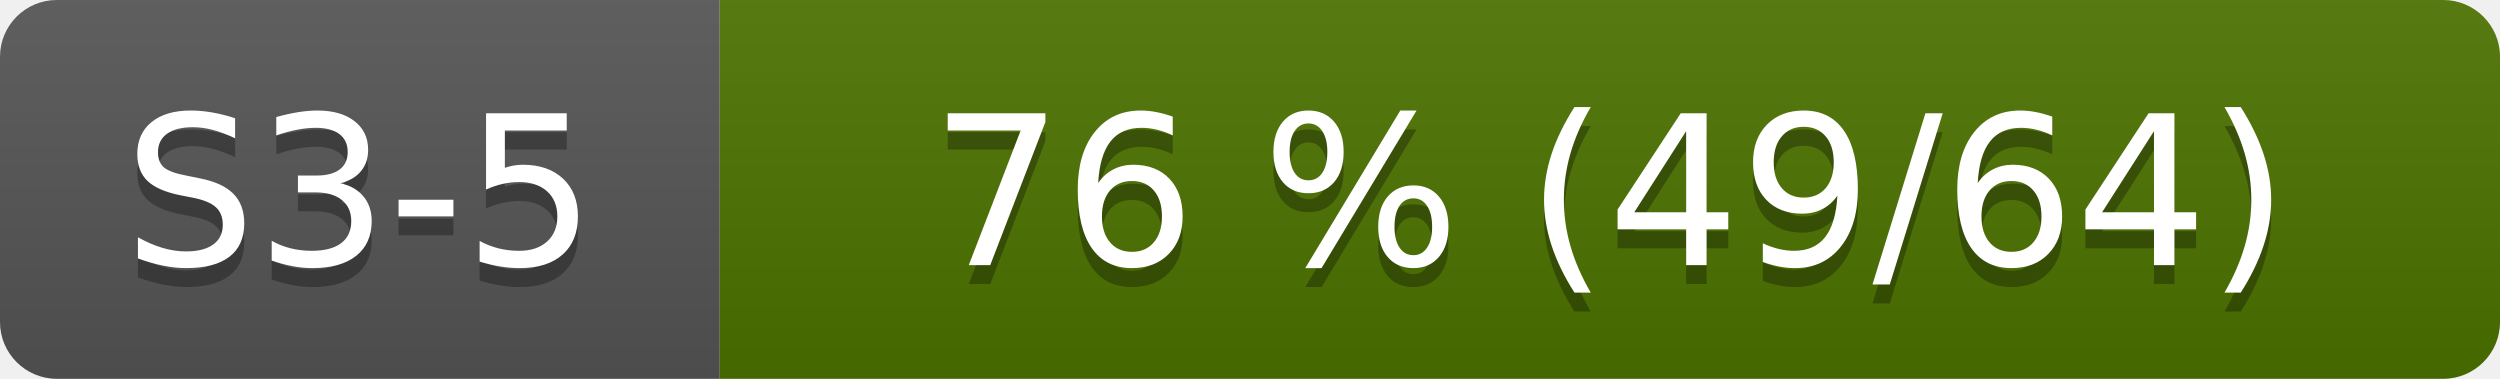
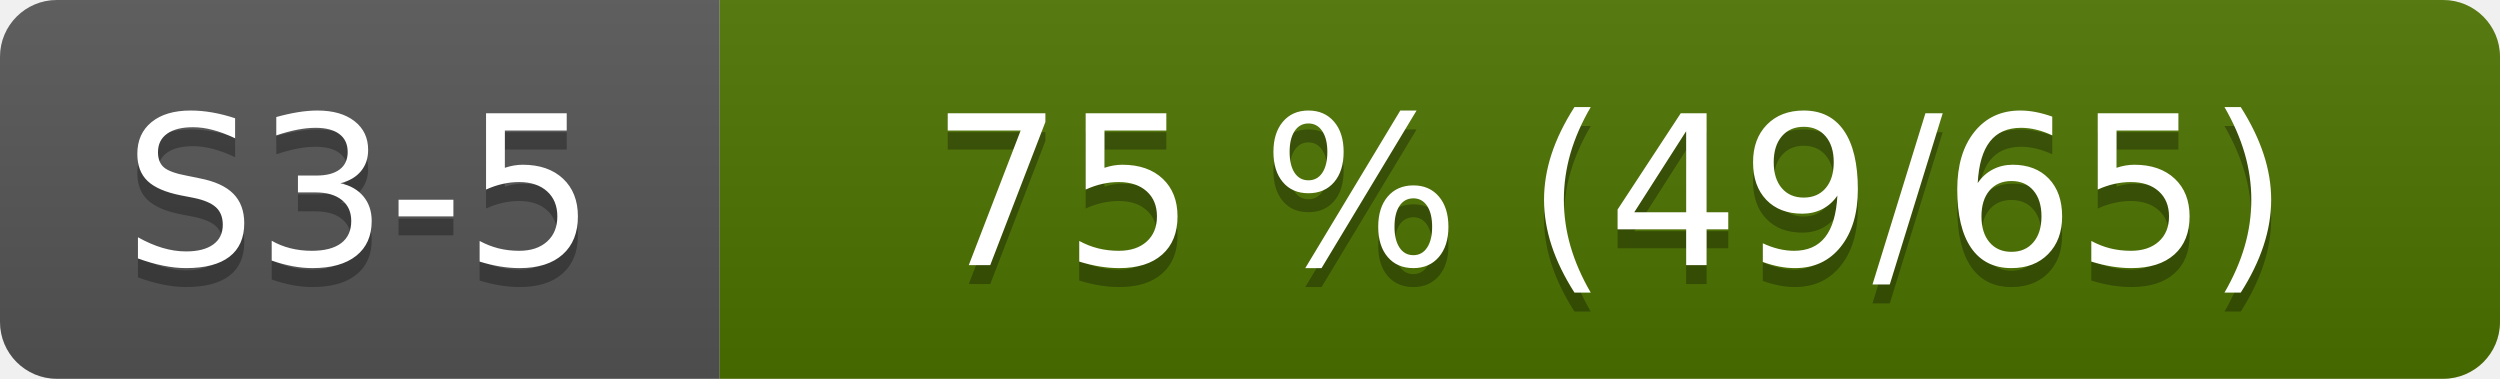
- <svg xmlns="http://www.w3.org/2000/svg" width="132" height="20" role="img" aria-label="S3-5: 76 % (49/64)">
+ <svg xmlns="http://www.w3.org/2000/svg" width="132" height="20" role="img" aria-label="S3-5: 75 % (49/65)">
  <linearGradient id="s" x2="0" y2="100%">
    <stop offset="0" stop-color="#bbb" stop-opacity=".1" />
    <stop offset="1" stop-opacity=".1" />
  </linearGradient>
  <clipPath id="r">
    <rect width="132" height="20" rx="3" fill="#fff" />
  </clipPath>
  <g clip-path="url(#r)">
    <rect width="38" height="20" fill="#555" />
    <rect x="38" width="94" height="20" fill="#4d7300" />
    <rect width="132" height="20" fill="url(#s)" />
  </g>
  <g fill="#fff" text-anchor="middle" font-family="Verdana,Geneva,DejaVu Sans,sans-serif" font-size="110">
    <text x="190" y="150" fill="#010101" fill-opacity=".3" transform="scale(.1)">S3-5</text>
    <text x="190" y="140" transform="scale(.1)">S3-5</text>
-     <text x="850" y="150" fill="#010101" fill-opacity=".3" transform="scale(.1)">76 % (49/64)</text>
-     <text x="850" y="140" transform="scale(.1)">76 % (49/64)</text>
+     <text x="850" y="150" fill="#010101" fill-opacity=".3" transform="scale(.1)">75 % (49/65)</text>
+     <text x="850" y="140" transform="scale(.1)">75 % (49/65)</text>
  </g>
</svg>
